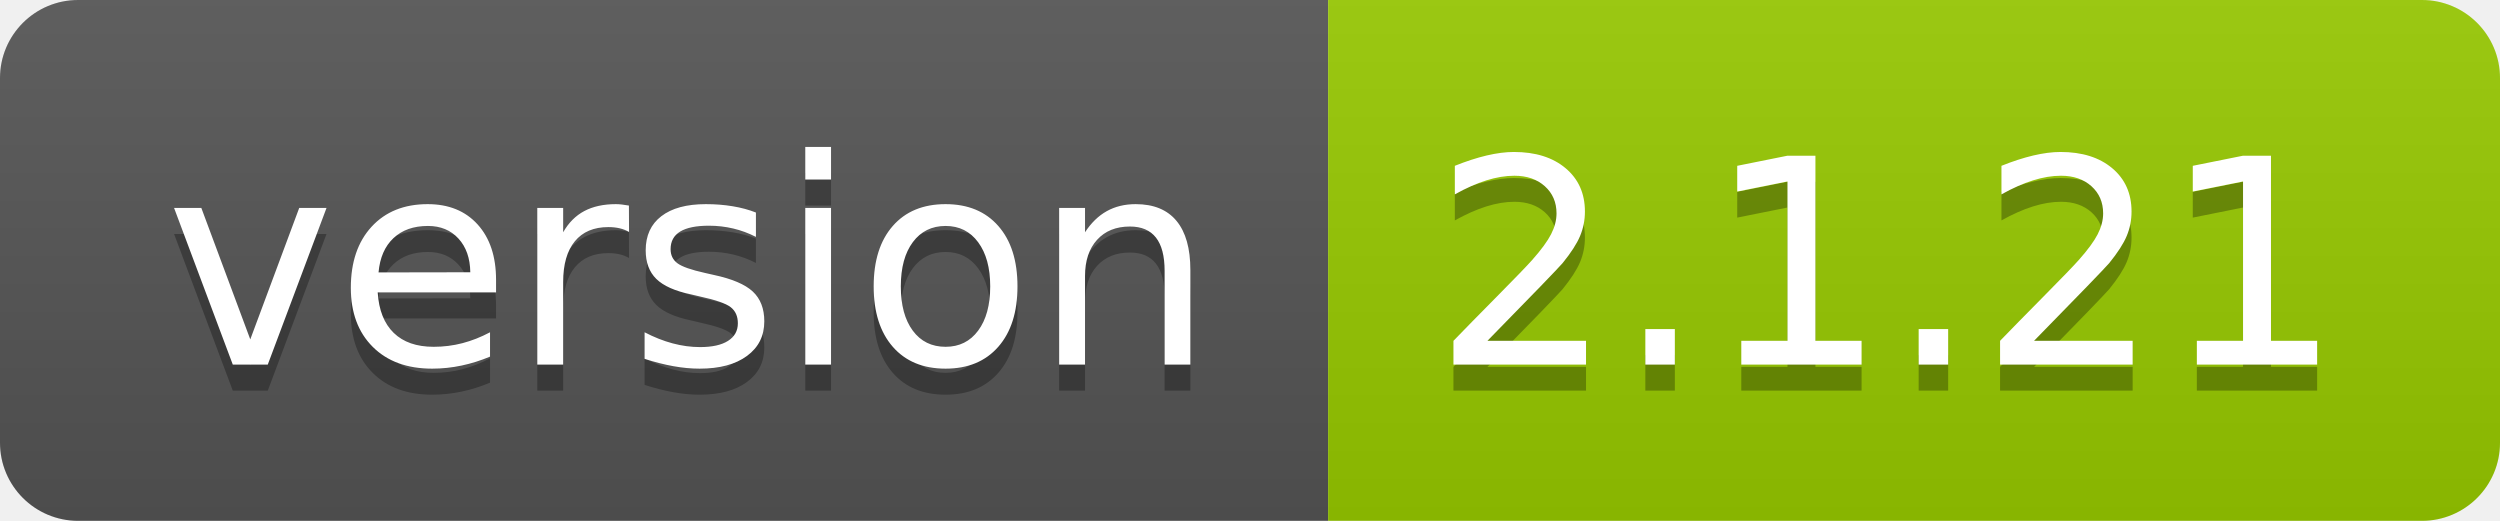
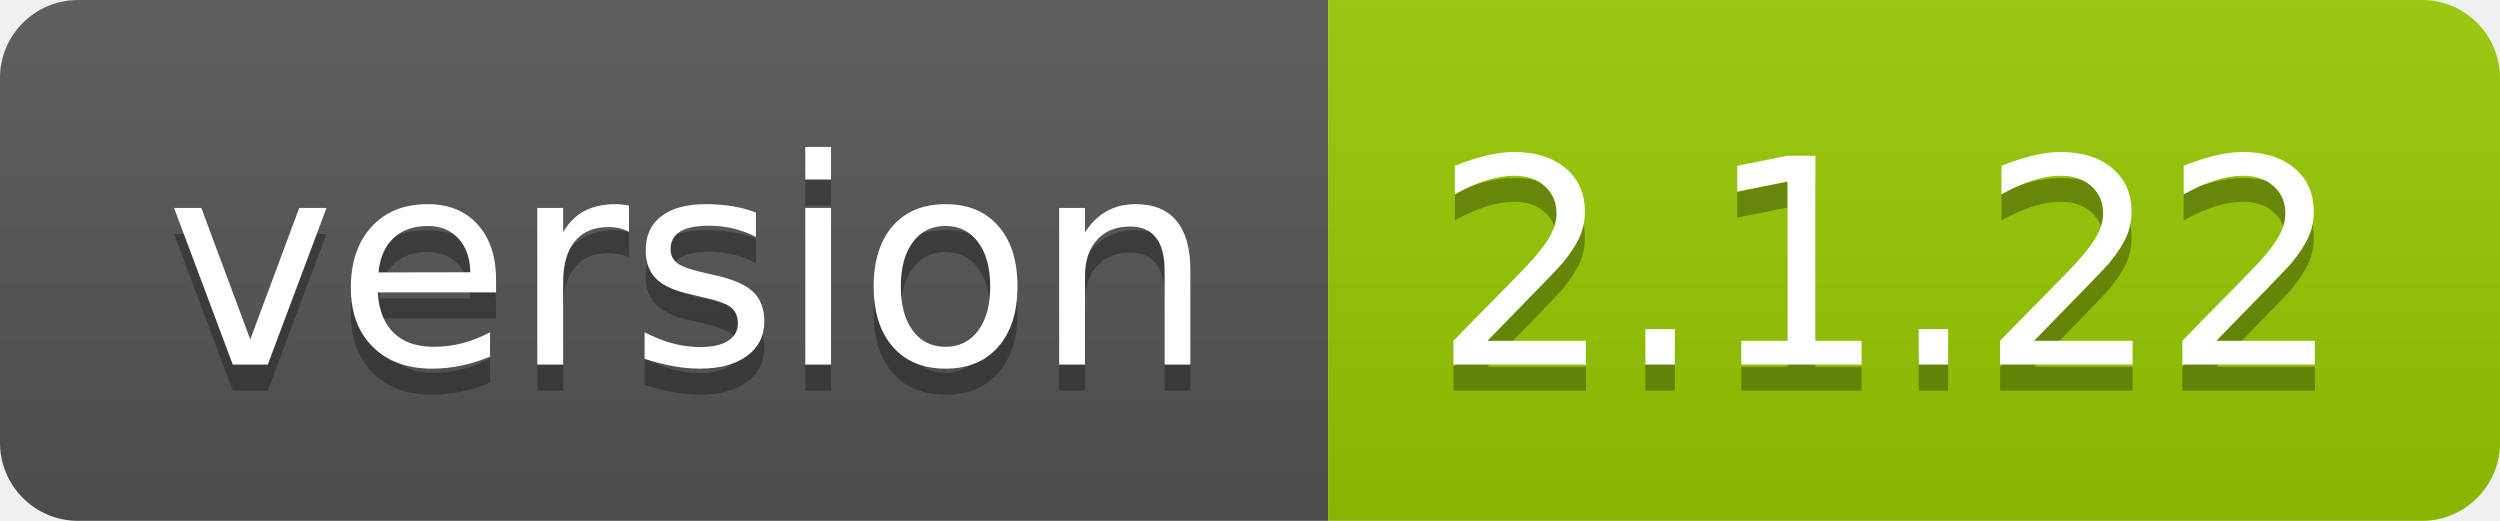
- <svg xmlns="http://www.w3.org/2000/svg" width="96" height="20" role="img" aria-label="version: 2.1.21">
+ <svg xmlns="http://www.w3.org/2000/svg" width="96" height="20" role="img" aria-label="version: 2.1.22">
  <linearGradient id="s" x2="0" y2="100%">
    <stop offset="0" stop-color="#bbb" stop-opacity=".1" />
    <stop offset="1" stop-opacity=".1" />
  </linearGradient>
  <clipPath id="r">
    <rect width="96" height="20" rx="3" fill="#fff" />
  </clipPath>
  <g clip-path="url(#r)">
    <rect width="51" height="20" fill="#555" />
    <rect x="51" width="45" height="20" fill="#97ca00" />
    <rect width="96" height="20" fill="url(#s)" />
  </g>
  <g fill="#fff" text-anchor="middle" font-family="Verdana,Geneva,DejaVu Sans,sans-serif" text-rendering="geometricPrecision" font-size="110">
    <text aria-hidden="true" x="265" y="150" fill="#010101" fill-opacity=".3" transform="scale(.1)" textLength="410">version</text>
    <text x="265" y="140" transform="scale(.1)" fill="#fff" textLength="410">version</text>
-     <text aria-hidden="true" x="725" y="150" fill="#010101" fill-opacity=".3" transform="scale(.1)" textLength="350">2.1.21</text>
-     <text x="725" y="140" transform="scale(.1)" fill="#fff" textLength="350">2.1.21</text>
+     <text aria-hidden="true" x="725" y="150" fill="#010101" fill-opacity=".3" transform="scale(.1)" textLength="350">2.1.22</text>
+     <text x="725" y="140" transform="scale(.1)" fill="#fff" textLength="350">2.1.22</text>
  </g>
</svg>
